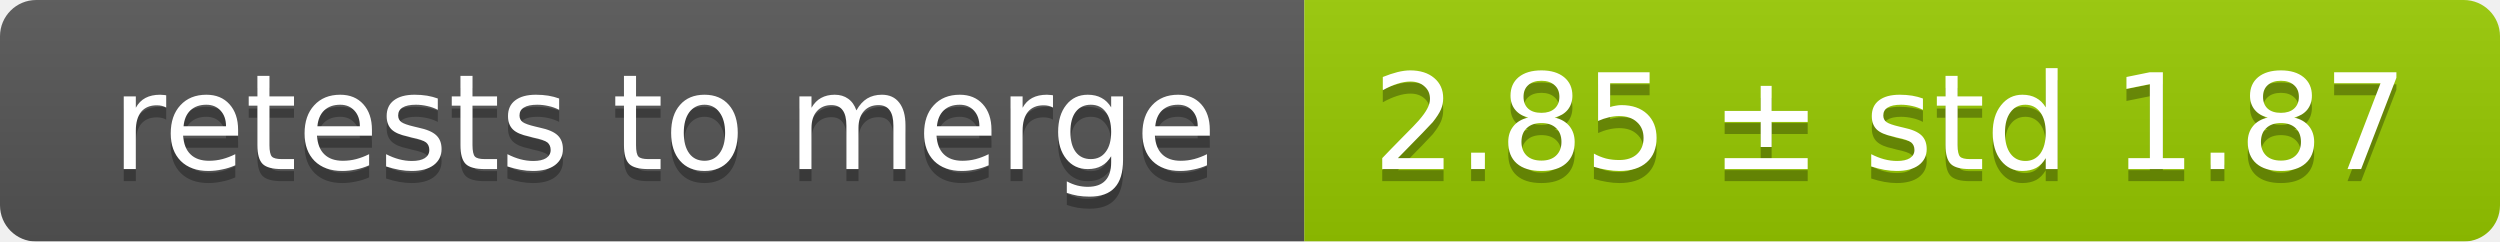
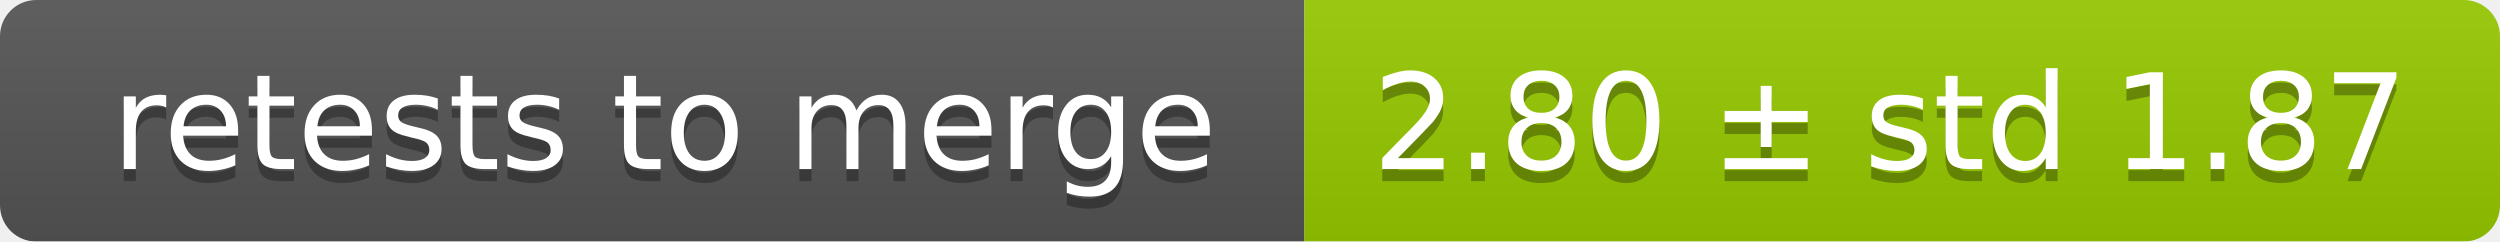
<svg xmlns="http://www.w3.org/2000/svg" width="207" height="20">
  <linearGradient id="smooth" x2="0" y2="100%">
    <stop offset="0" stop-color="#bbb" stop-opacity=".1" />
    <stop offset="1" stop-opacity=".1" />
  </linearGradient>
  <mask id="round">
    <rect width="207" height="20" rx="3" fill="#fff" />
  </mask>
  <g mask="url(#round)">
    <rect width="108" height="20" fill="#555" />
    <rect x="108" width="99" height="20" fill="#97ca00" />
    <rect width="207" height="20" fill="url(#smooth)" />
  </g>
  <g fill="#fff" text-anchor="middle" font-family="DejaVu Sans,Verdana,Geneva,sans-serif" font-size="11">
    <text x="55" y="15" fill="#010101" fill-opacity=".3">retests to merge</text>
    <text x="55" y="14">retests to merge</text>
-     <text x="156.5" y="15" fill="#010101" fill-opacity=".3">2.85 ± std 1.87</text>
-     <text x="156.5" y="14">2.85 ± std 1.87</text>
+     <text x="156.5" y="15" fill="#010101" fill-opacity=".3">2.80 ± std 1.87</text>
+     <text x="156.5" y="14">2.80 ± std 1.87</text>
  </g>
</svg>
